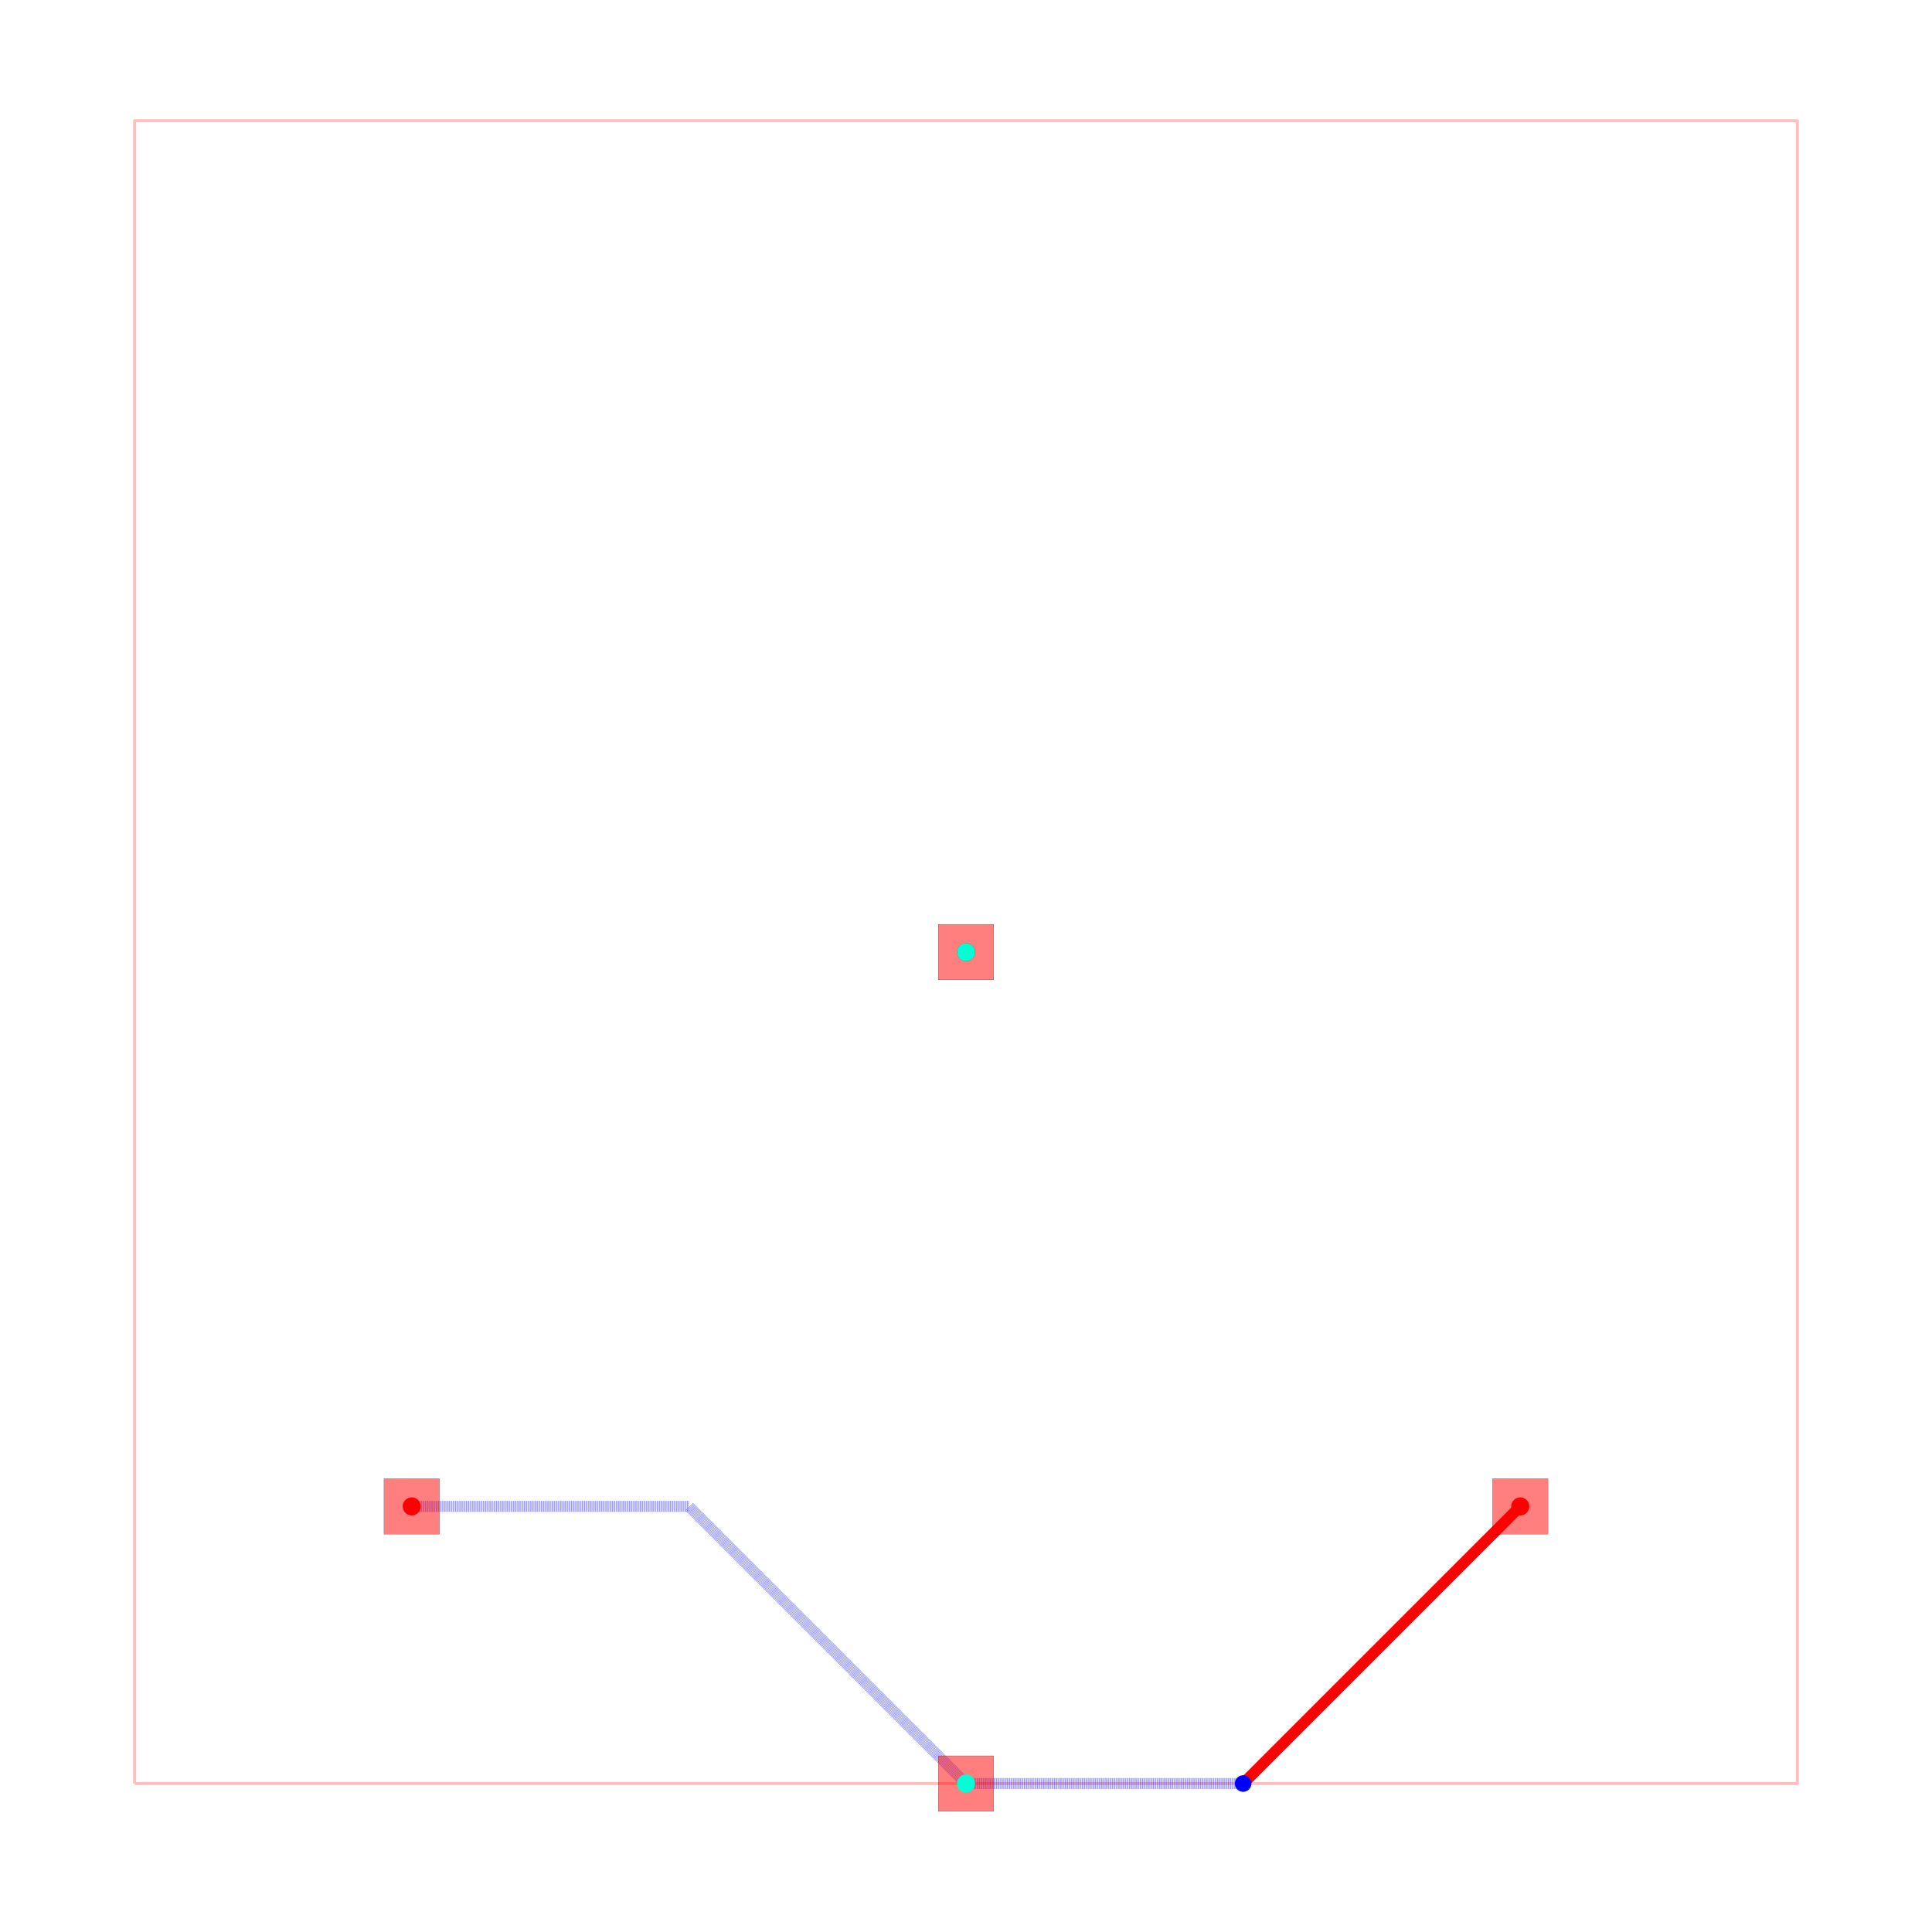
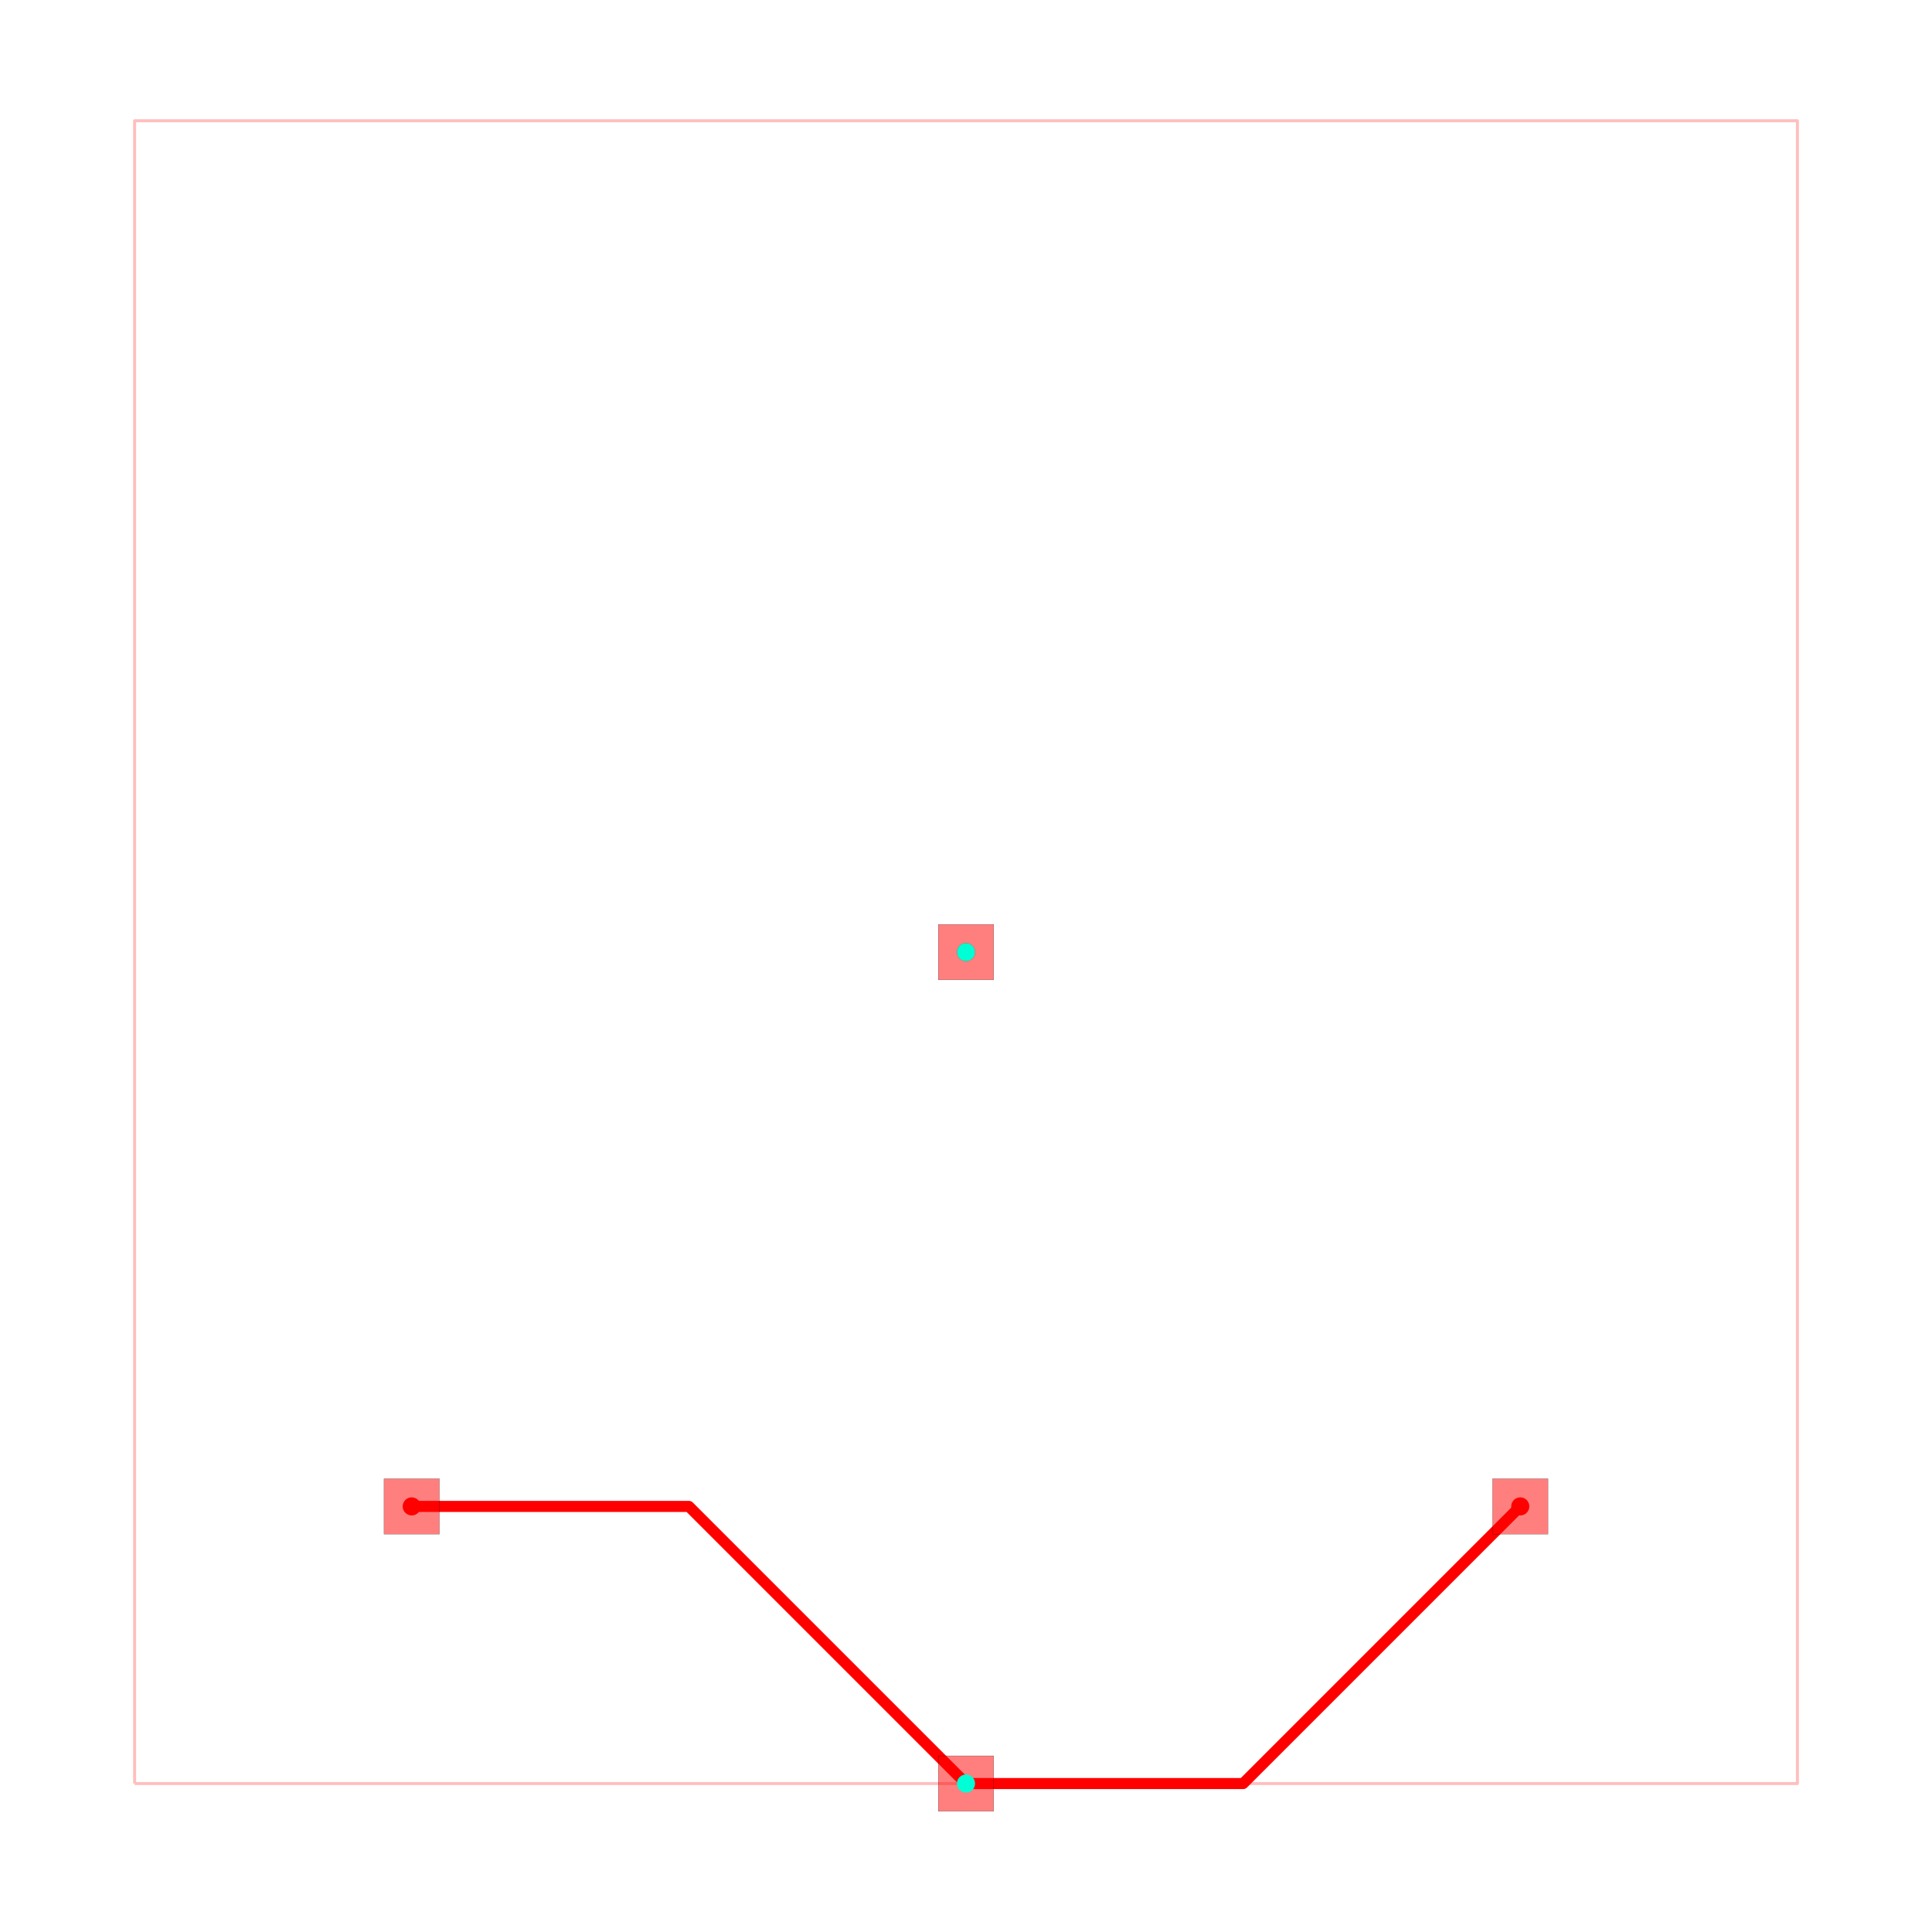
<svg xmlns="http://www.w3.org/2000/svg" width="640" height="640" viewBox="0 0 640 640">
  <rect width="100%" height="100%" fill="white" />
  <g>
    <polyline data-points="-5,-5 25,-5 25,25 -5,25 -5,-5" data-type="line" data-label="" points="44.59,590.82 595.41,590.82 595.41,40 44.59,40 44.59,590.82" fill="none" stroke="rgba(255,0,0,0.25)" stroke-linejoin="round" stroke-width="1px" />
  </g>
  <g>
-     <polyline data-points="0,0 5,0 10,-5" data-type="line" data-label="" points="136.393,499.016 228.197,499.016 320,590.82" fill="none" stroke="rgba(0,0,255,0.5)" stroke-linejoin="round" stroke-width="3.672" stroke-dasharray="0.2 0.2" />
+     <polyline data-points="0,0 5,0 10,-5" data-type="line" data-label="" points="136.393,499.016 228.197,499.016 320,590.82" fill="none" stroke="red" stroke-linejoin="round" stroke-width="3.672" />
  </g>
  <g>
-     <polyline data-points="10,-5 15,-5" data-type="line" data-label="" points="320,590.82 411.803,590.82" fill="none" stroke="rgba(0,0,255,0.5)" stroke-linejoin="round" stroke-width="3.672" stroke-dasharray="0.2 0.2" />
-   </g>
-   <g>
-     <polyline data-points="15,-5 20,0" data-type="line" data-label="" points="411.803,590.82 503.607,499.016" fill="none" stroke="red" stroke-linejoin="round" stroke-width="3.672" />
+     <polyline data-points="10,-5 15,-5 20,0" data-type="line" data-label="" points="320,590.82 411.803,590.82 503.607,499.016" fill="none" stroke="red" stroke-linejoin="round" stroke-width="3.672" />
  </g>
  <g>
    <rect data-type="rect" data-label="top on-board-net" data-x="0" data-y="0" x="127.213" y="489.836" width="18.361" height="18.361" fill="rgba(255,0,0,0.5)" stroke="black" stroke-width="0.054" />
  </g>
  <g>
    <rect data-type="rect" data-label="top on-board-net, off-board-B" data-x="10" data-y="10" x="310.82" y="306.23" width="18.361" height="18.361" fill="rgba(255,0,0,0.5)" stroke="black" stroke-width="0.054" />
  </g>
  <g>
    <rect data-type="rect" data-label="top on-board-net" data-x="20" data-y="0" x="494.426" y="489.836" width="18.361" height="18.361" fill="rgba(255,0,0,0.5)" stroke="black" stroke-width="0.054" />
  </g>
  <g>
    <rect data-type="rect" data-label="top off-board-B" data-x="10" data-y="-5" x="310.82" y="581.639" width="18.361" height="18.361" fill="rgba(255,0,0,0.5)" stroke="black" stroke-width="0.054" />
  </g>
-   <circle data-type="circle" data-label="" data-x="0" data-y="0" cx="136.393" cy="499.016" r="2.754" fill="blue" stroke="none" stroke-width="0.054" />
-   <circle data-type="circle" data-label="" data-x="10" data-y="-5" cx="320" cy="590.82" r="2.754" fill="blue" stroke="none" stroke-width="0.054" />
-   <circle data-type="circle" data-label="" data-x="10" data-y="-5" cx="320" cy="590.82" r="2.754" fill="blue" stroke="none" stroke-width="0.054" />
-   <circle data-type="circle" data-label="" data-x="15" data-y="-5" cx="411.803" cy="590.82" r="2.754" fill="blue" stroke="none" stroke-width="0.054" />
  <g>
    <circle data-type="point" data-label="on-board-net on-board-net top" data-x="0" data-y="0" cx="136.393" cy="499.016" r="3" fill="hsl(0, 100%, 50%)" />
  </g>
  <g>
    <circle data-type="point" data-label="on-board-net on-board-net top" data-x="10" data-y="10" cx="320" cy="315.41" r="3" fill="hsl(0, 100%, 50%)" />
  </g>
  <g>
    <circle data-type="point" data-label="on-board-net on-board-net top" data-x="20" data-y="0" cx="503.607" cy="499.016" r="3" fill="hsl(0, 100%, 50%)" />
  </g>
  <g>
    <circle data-type="point" data-label="off-board-B off-board-B top" data-x="10" data-y="10" cx="320" cy="315.41" r="3" fill="hsl(170, 100%, 50%)" />
  </g>
  <g>
    <circle data-type="point" data-label="off-board-B off-board-B top" data-x="10" data-y="-5" cx="320" cy="590.82" r="3" fill="hsl(170, 100%, 50%)" />
  </g>
  <g id="crosshair" style="display: none">
    <line id="crosshair-h" y1="0" y2="640" stroke="#666" stroke-width="0.5" />
    <line id="crosshair-v" x1="0" x2="640" stroke="#666" stroke-width="0.5" />
    <text id="coordinates" font-family="monospace" font-size="12" fill="#666" />
  </g>
</svg>
